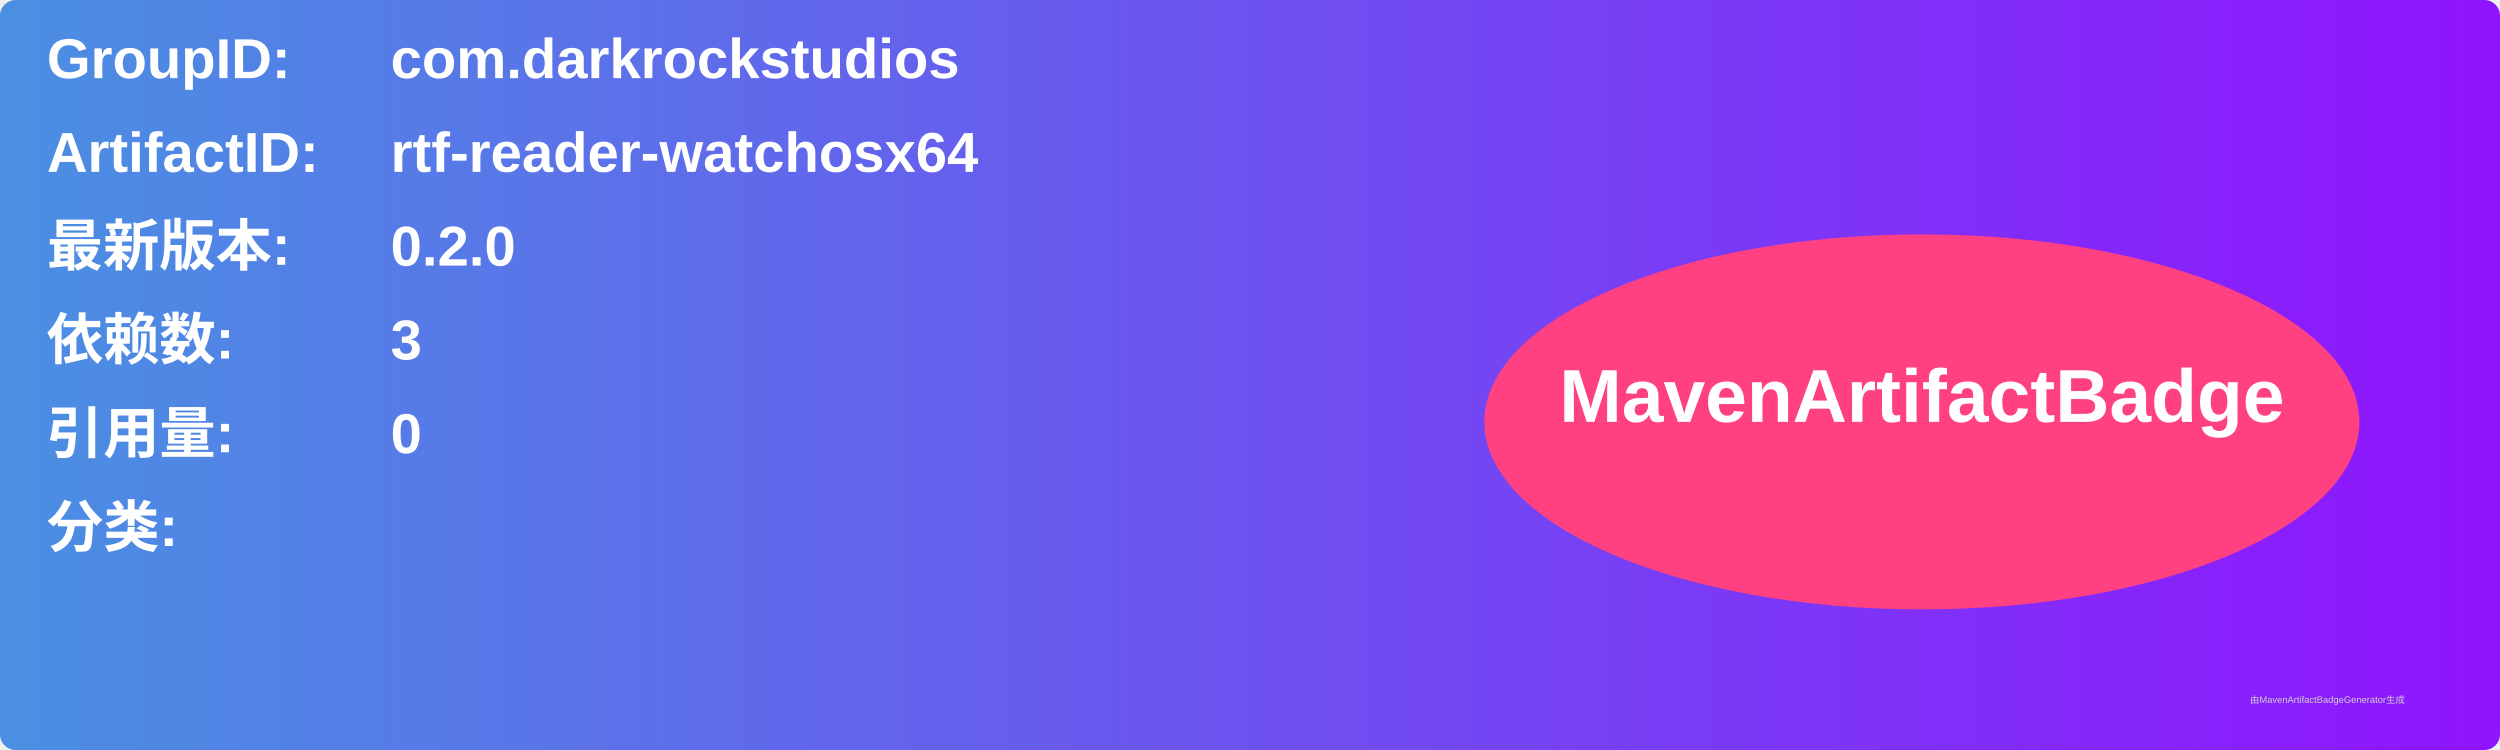
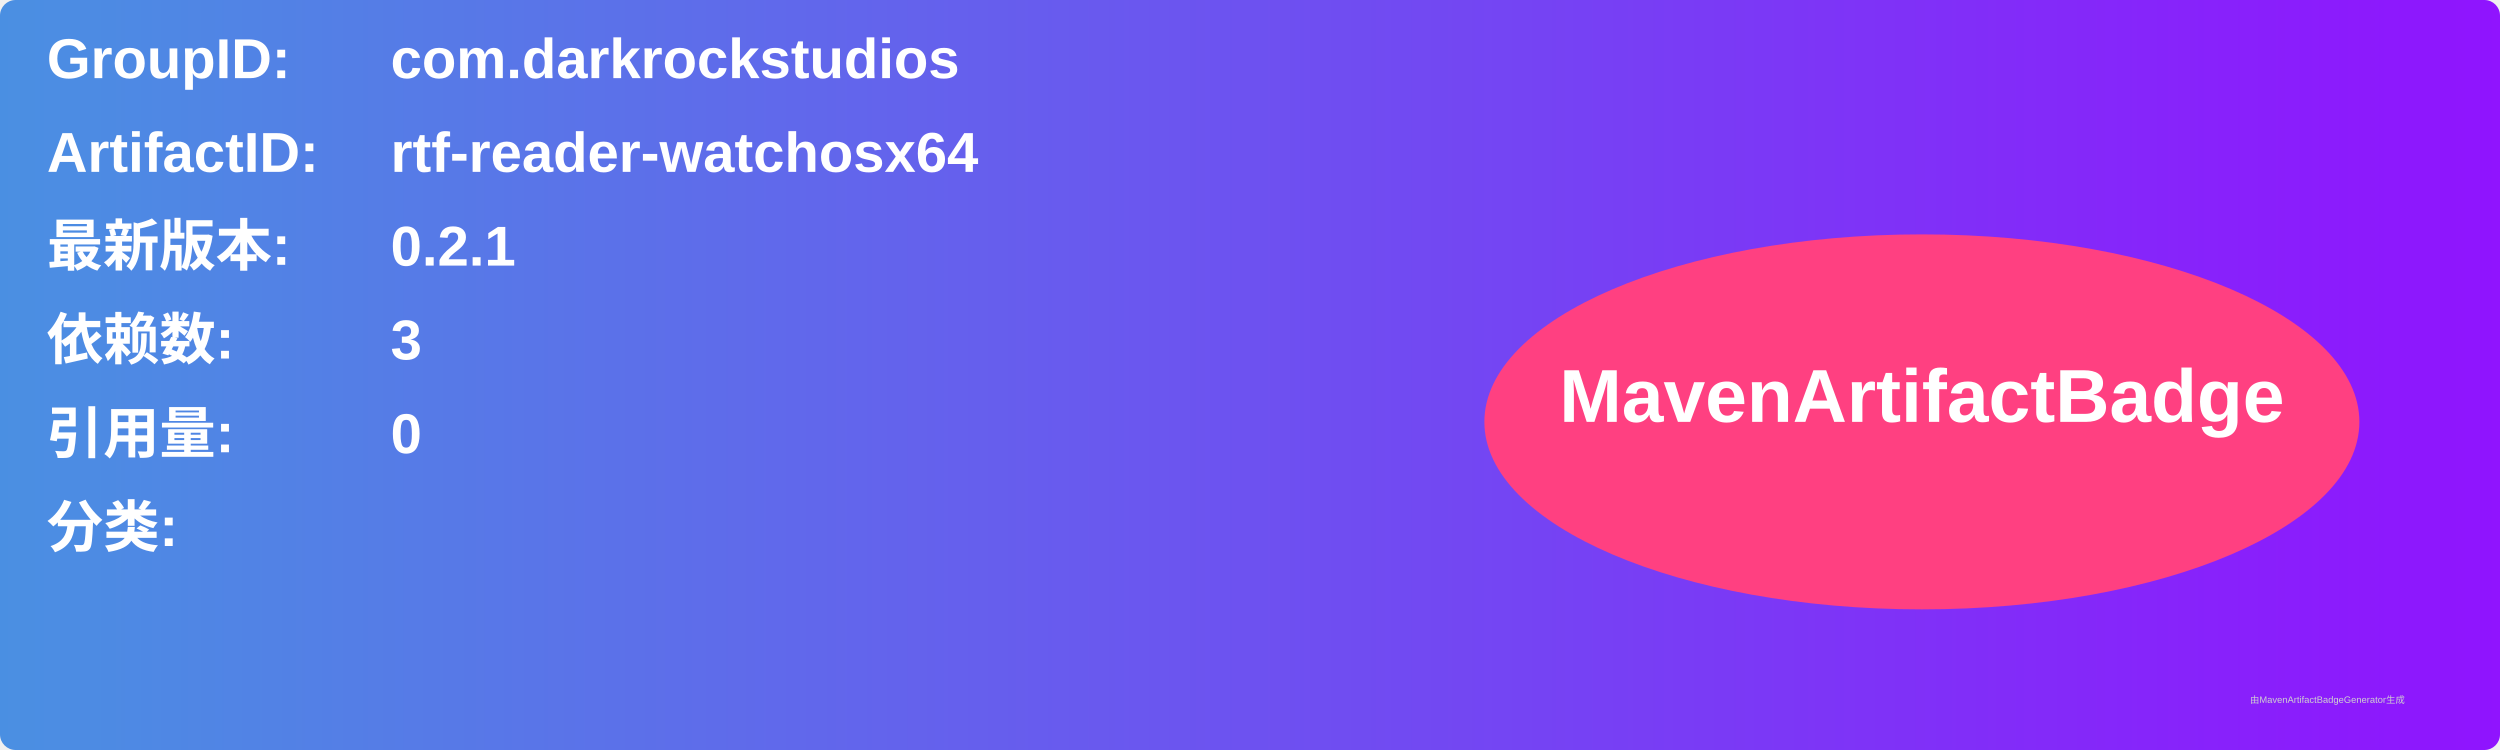
<svg xmlns="http://www.w3.org/2000/svg" width="800" height="240" viewBox="0 0 800 240">
  <linearGradient id="grad" x1="0%" y1="0%" x2="100%" y2="0%">
    <stop offset="0%" stop-color="#4a90e2" />
    <stop offset="100%" stop-color="#9013fe" />
  </linearGradient>
  <rect width="100%" height="100%" rx="5" ry="5" fill="url(#grad)" />
  <g transform="translate(15, 15)">
    <text x="0" y="10" font-family="Arial" font-size="18" fill="white" font-weight="bold" width="260">GroupID:</text>
    <text x="110" y="10" font-family="Arial" font-size="18" fill="white" font-weight="bold" width="460">com.darkrockstudios</text>
    <text x="0" y="40" font-family="Arial" font-size="18" fill="white" font-weight="bold" width="260">ArtifactID:</text>
    <text x="110" y="40" font-family="Arial" font-size="18" fill="white" font-weight="bold" width="460">rtf-reader-watchosx64</text>
    <text x="0" y="70" font-family="Arial" font-size="18" fill="white" font-weight="bold">最新版本:</text>
    <text x="110" y="70" font-family="Arial" font-size="18" fill="white" font-weight="bold">
-       <tspan font-weight="bold">0.2.0</tspan>
+       <tspan font-weight="bold">0.2.1</tspan>
    </text>
    <text x="0" y="100" font-family="Arial" font-size="18" fill="white" font-weight="bold">依赖数: </text>
    <text x="110" y="100" font-family="Arial" font-size="18" fill="white">
      <tspan font-weight="bold">3</tspan>
    </text>
    <text x="0" y="130" font-family="Arial" font-size="18" fill="white" font-weight="bold">引用量: </text>
    <text x="110" y="130" font-family="Arial" font-size="18" fill="white">
      <tspan font-weight="bold">0</tspan>
    </text>
    <text x="0" y="160" font-family="Arial" font-size="18" fill="white" font-weight="bold">分类:</text>
    <text x="10" y="190" font-family="Arial" font-size="10" fill="white">
      <tspan font-weight="bold" />
    </text>
    <ellipse cx="600" cy="120" rx="140" ry="60" fill="#ff4081" />
    <text x="600" y="120" text-anchor="middle" font-family="Arial" font-size="24" fill="white" font-weight="bold">MavenArtifactBadge</text>
  </g>
  <text x="720" y="225" font-family="Arial" font-size="3" fill="#d0d0d0">由MavenArtifactBadgeGenerator生成</text>
</svg>
